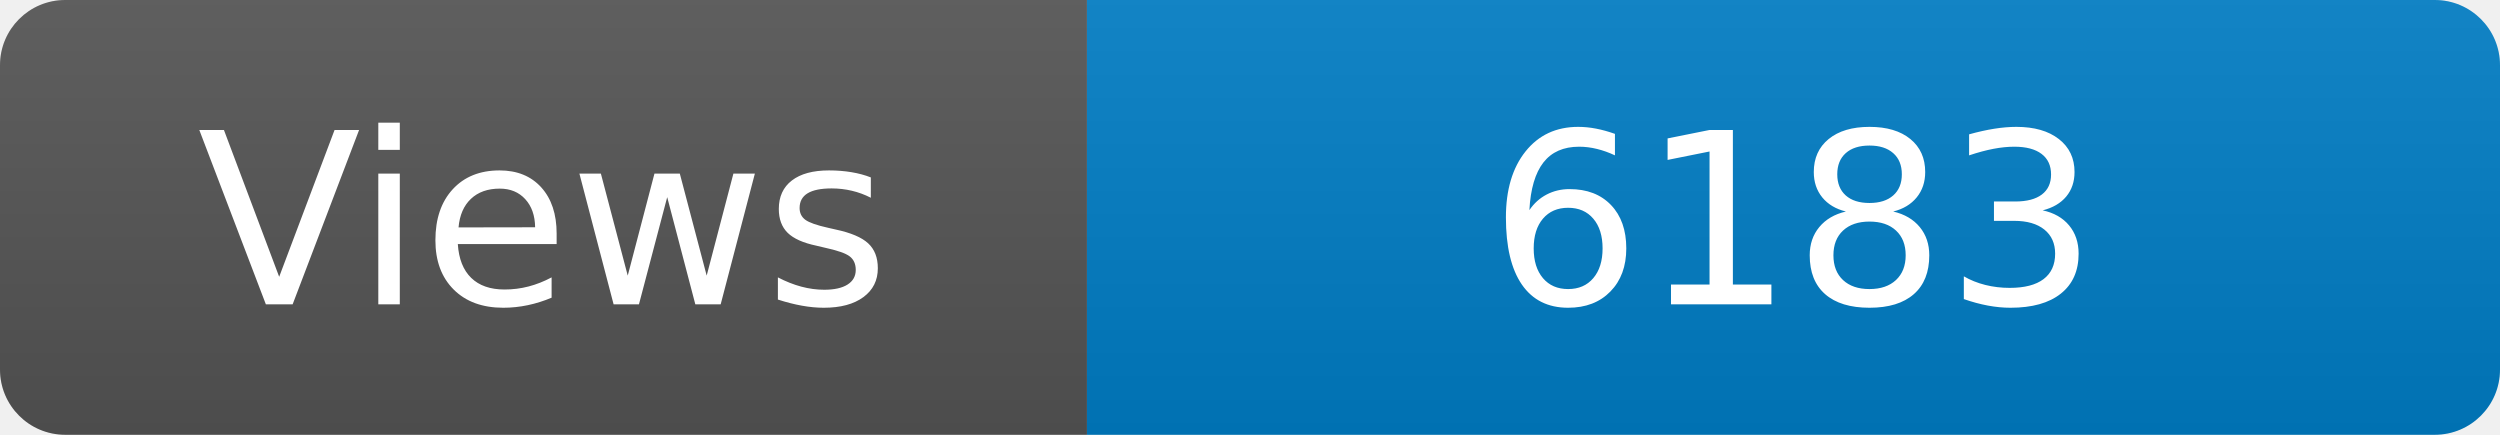
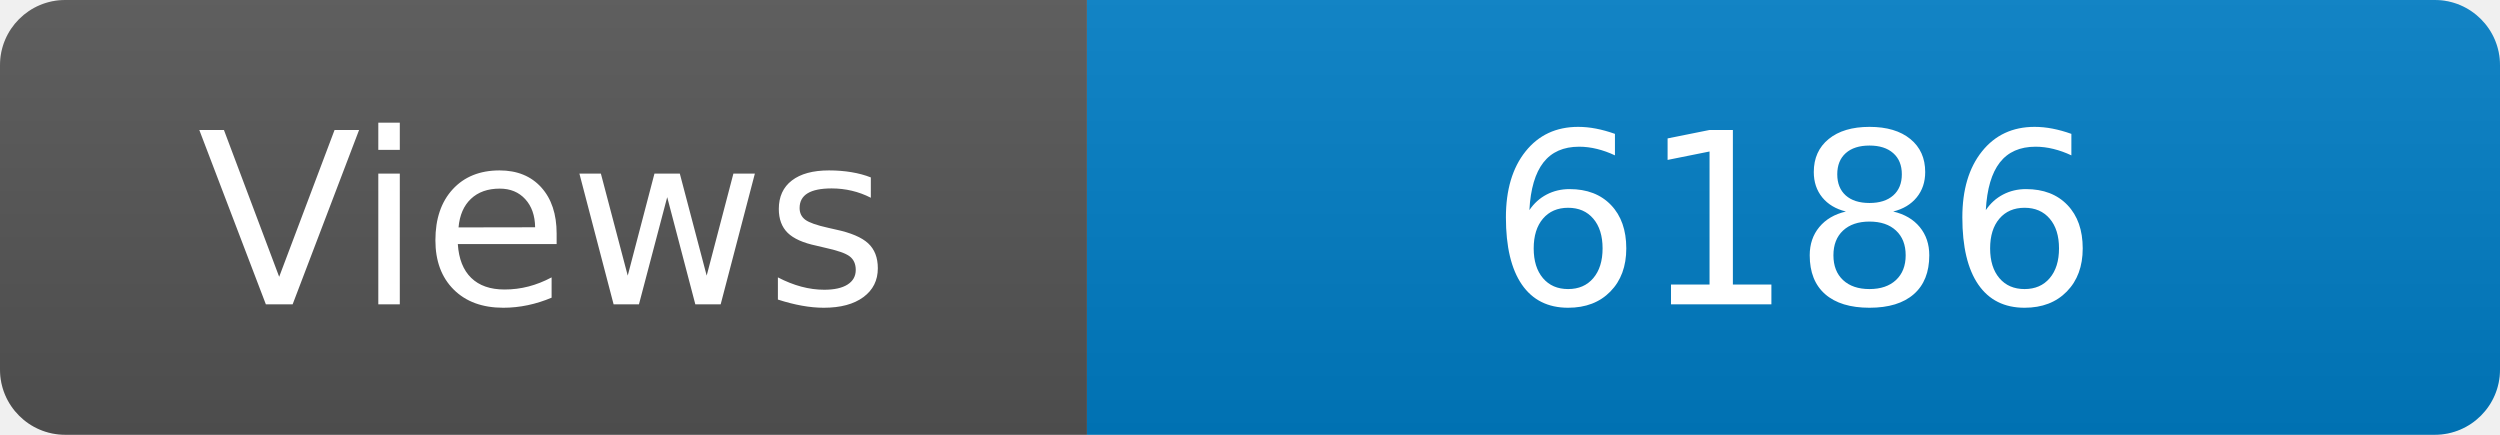
<svg xmlns="http://www.w3.org/2000/svg" width="115" height="20" role="img" aria-label="Maintained?: yes">
  <linearGradient id="s" x2="0" y2="100%">
    <stop offset="0" stop-color="#bbb" stop-opacity=".1" />
    <stop offset="1" stop-opacity=".1" />
  </linearGradient>
  <clipPath id="r">
    <rect width="115" height="20" rx="3" fill="#fff" />
  </clipPath>
  <g clip-path="url(#r)">
    <rect width="50" height="20" fill="#555" />
    <rect x="50" width="160" height="20" fill="#007ec6" />
    <rect width="115" height="20" fill="url(#s)" />
  </g>
  <g fill="#fff" text-anchor="middle" font-family="Verdana,Geneva,DejaVu Sans,sans-serif" font-size="110">
    <text x="250" y="140" transform="scale(.1)" fill="#fff">Views</text>
-     <text x="825" y="140" transform="scale(.1)" fill="#fff">6183</text>
+     <text x="825" y="140" transform="scale(.1)" fill="#fff">6186</text>
  </g>
</svg>
